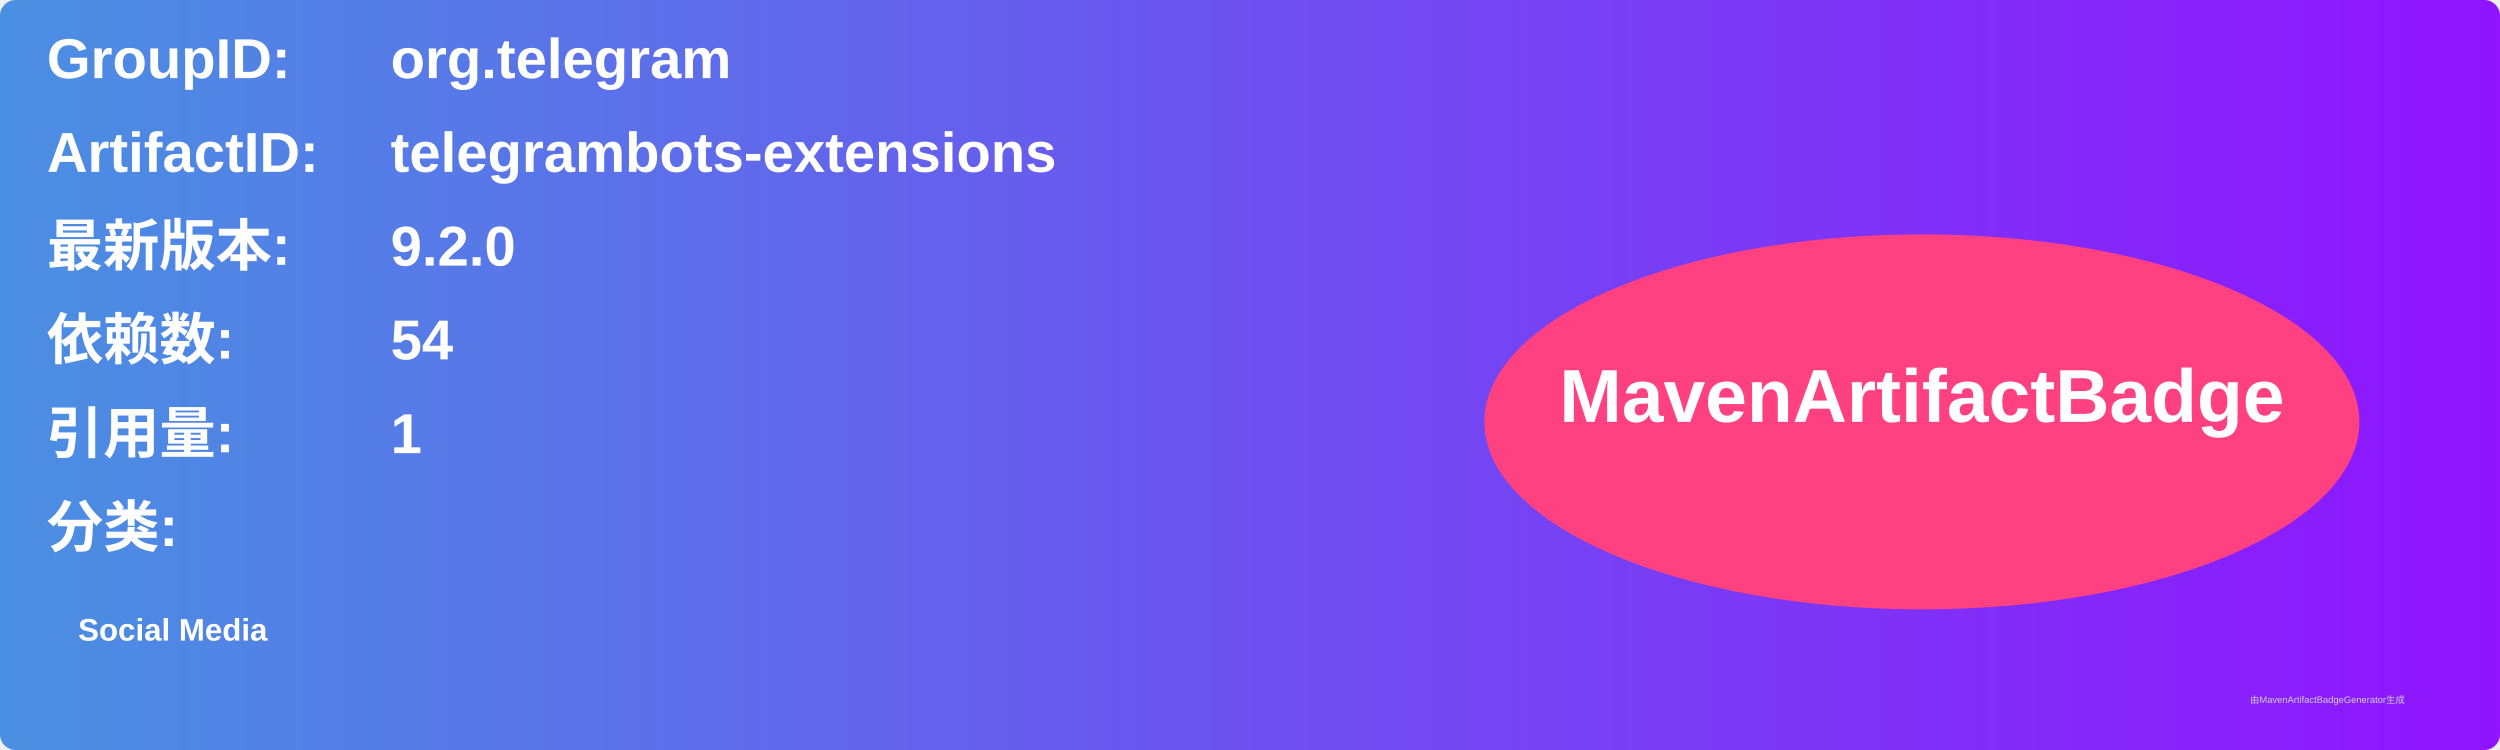
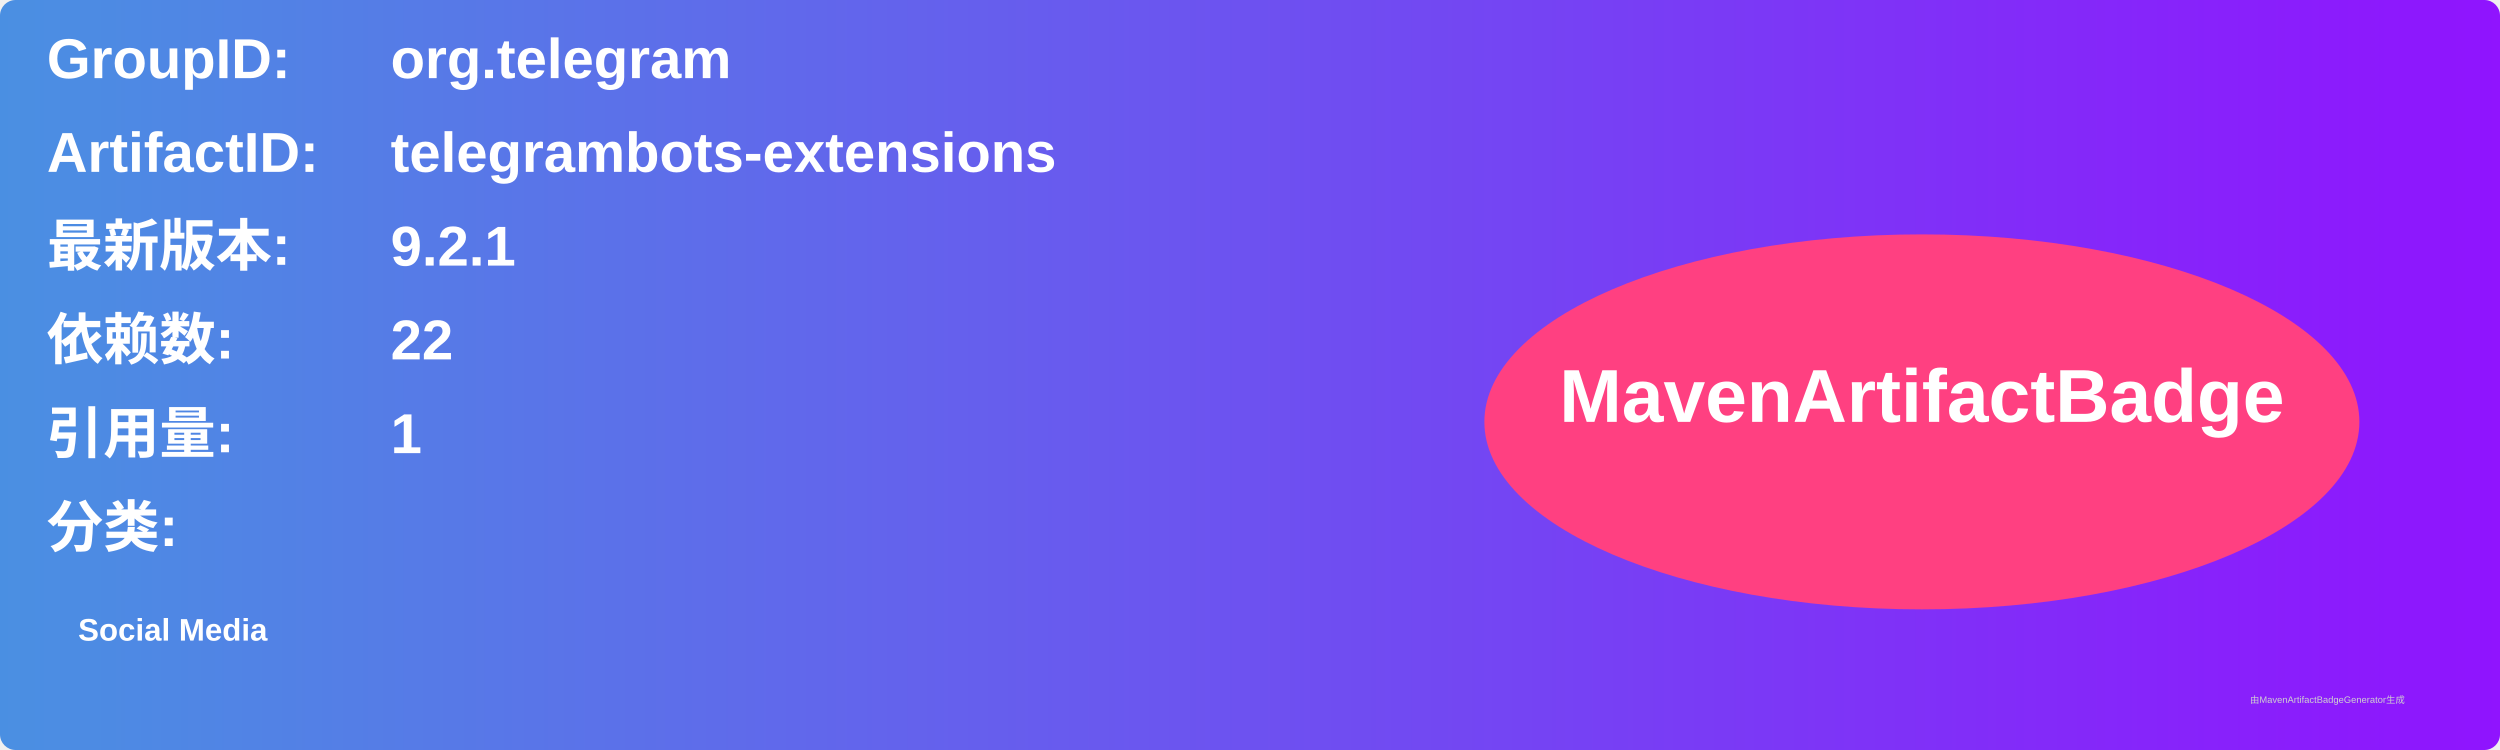
<svg xmlns="http://www.w3.org/2000/svg" width="800" height="240" viewBox="0 0 800 240">
  <linearGradient id="grad" x1="0%" y1="0%" x2="100%" y2="0%">
    <stop offset="0%" stop-color="#4a90e2" />
    <stop offset="100%" stop-color="#9013fe" />
  </linearGradient>
  <rect width="100%" height="100%" rx="5" ry="5" fill="url(#grad)" />
  <g transform="translate(15, 15)">
    <text x="0" y="10" font-family="Arial" font-size="18" fill="white" font-weight="bold" width="260">GroupID:</text>
    <text x="110" y="10" font-family="Arial" font-size="18" fill="white" font-weight="bold" width="460">org.telegram</text>
    <text x="0" y="40" font-family="Arial" font-size="18" fill="white" font-weight="bold" width="260">ArtifactID:</text>
    <text x="110" y="40" font-family="Arial" font-size="18" fill="white" font-weight="bold" width="460">telegrambots-extensions</text>
    <text x="0" y="70" font-family="Arial" font-size="18" fill="white" font-weight="bold">最新版本:</text>
    <text x="110" y="70" font-family="Arial" font-size="18" fill="white" font-weight="bold">
-       <tspan font-weight="bold">9.2.0</tspan>
+       <tspan font-weight="bold">9.2.1</tspan>
    </text>
    <text x="0" y="100" font-family="Arial" font-size="18" fill="white" font-weight="bold">依赖数: </text>
    <text x="110" y="100" font-family="Arial" font-size="18" fill="white">
-       <tspan font-weight="bold">54</tspan>
+       <tspan font-weight="bold">22</tspan>
    </text>
    <text x="0" y="130" font-family="Arial" font-size="18" fill="white" font-weight="bold">引用量: </text>
    <text x="110" y="130" font-family="Arial" font-size="18" fill="white">
      <tspan font-weight="bold">1</tspan>
    </text>
    <text x="0" y="160" font-family="Arial" font-size="18" fill="white" font-weight="bold">分类:</text>
    <text x="10" y="190" font-family="Arial" font-size="10" fill="white">
      <tspan font-weight="bold">Social Media</tspan>
    </text>
    <ellipse cx="600" cy="120" rx="140" ry="60" fill="#ff4081" />
    <text x="600" y="120" text-anchor="middle" font-family="Arial" font-size="24" fill="white" font-weight="bold">MavenArtifactBadge</text>
  </g>
  <text x="720" y="225" font-family="Arial" font-size="3" fill="#d0d0d0">由MavenArtifactBadgeGenerator生成</text>
</svg>
